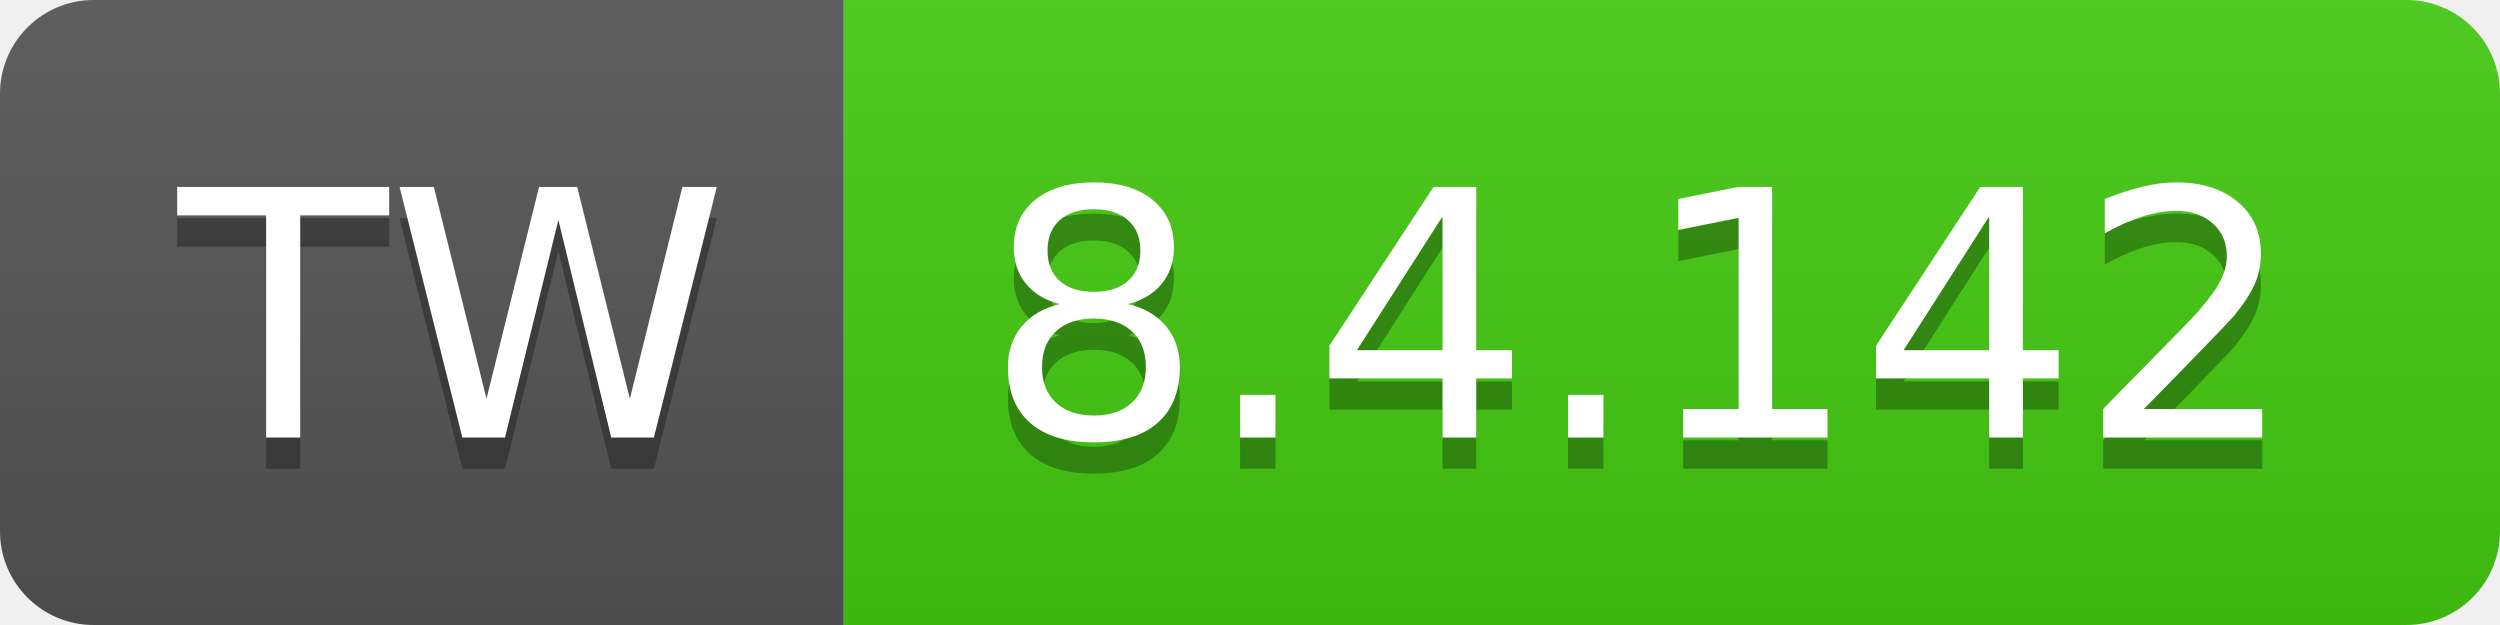
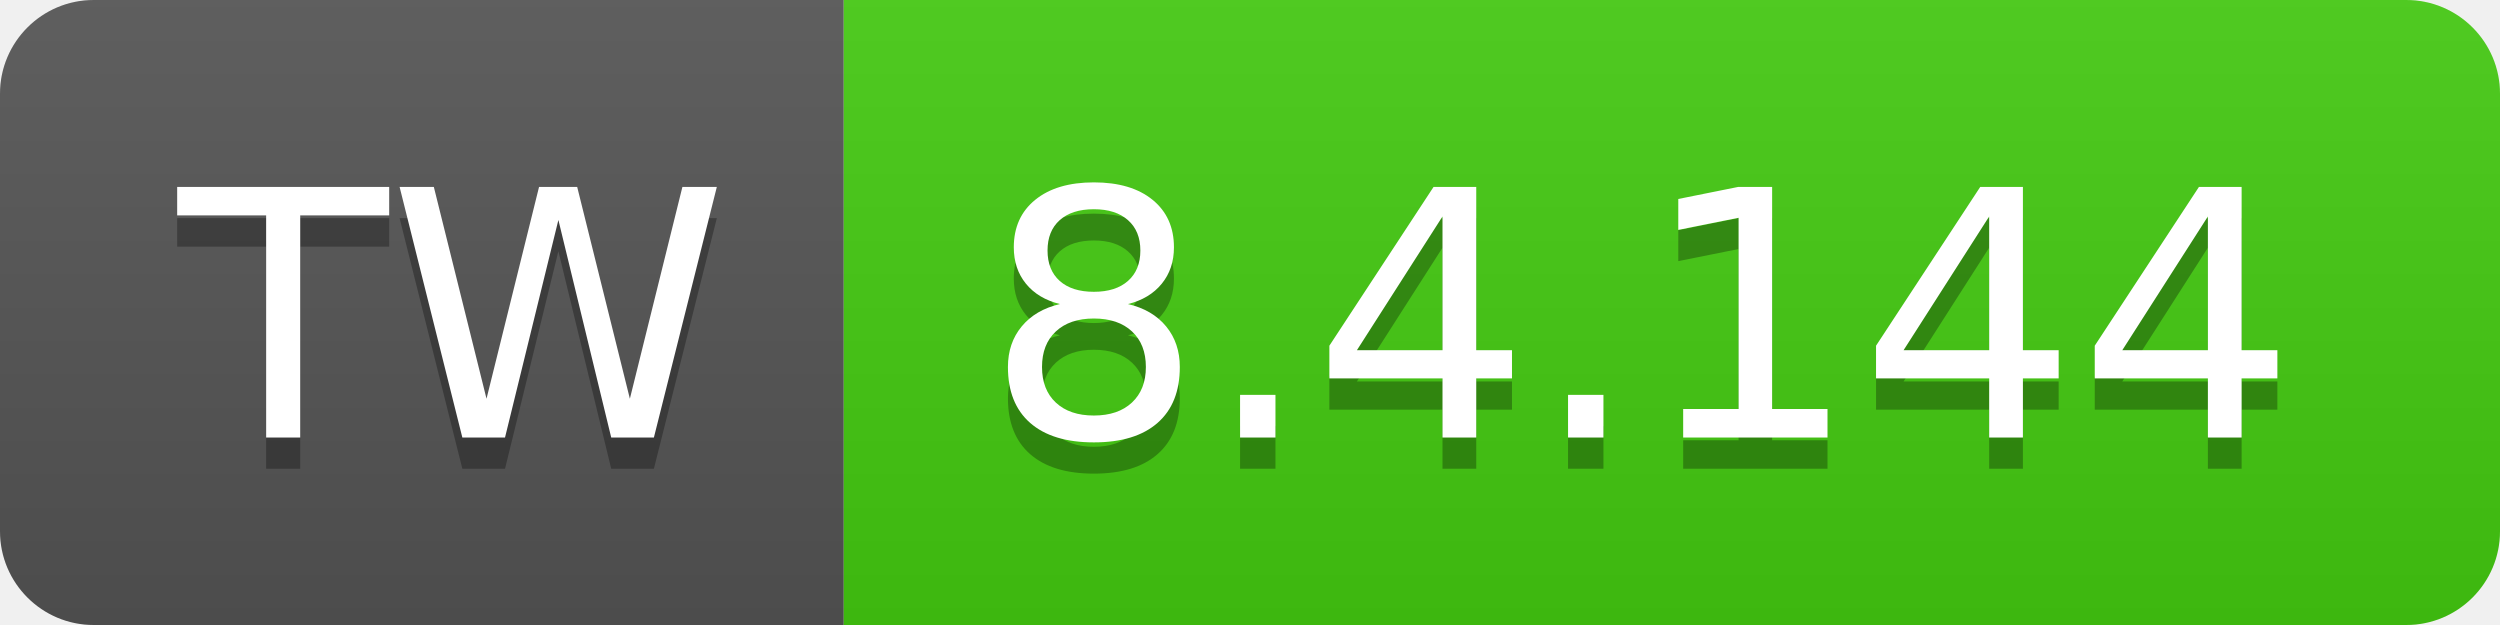
- <svg xmlns="http://www.w3.org/2000/svg" width="80" height="20" role="img" aria-label="TW: 8.4.142">
+ <svg xmlns="http://www.w3.org/2000/svg" width="80" height="20" role="img" aria-label="TW: 8.4.144">
  <linearGradient id="s" x2="0" y2="100%">
    <stop offset="0" stop-color="#bbb" stop-opacity=".1" />
    <stop offset="1" stop-opacity=".1" />
  </linearGradient>
  <clipPath id="r">
    <rect width="80" height="20" rx="3" fill="#fff" />
  </clipPath>
  <g clip-path="url(#r)">
    <rect width="27" height="20" fill="#555" />
    <rect x="27" width="53" height="20" fill="#4c1" />
    <rect width="80" height="20" fill="url(#s)" />
  </g>
  <g fill="#fff" text-anchor="middle" font-family="Verdana,Geneva,DejaVu Sans,sans-serif" text-rendering="geometricPrecision" font-size="110">
    <text aria-hidden="true" x="145" y="150" fill="#010101" fill-opacity=".3" transform="scale(.1)" textLength="170">TW</text>
    <text x="145" y="140" transform="scale(.1)" fill="#fff" textLength="170">TW</text>
-     <text aria-hidden="true" x="525" y="150" fill="#010101" fill-opacity=".3" transform="scale(.1)" textLength="430">8.4.142</text>
-     <text x="525" y="140" transform="scale(.1)" fill="#fff" textLength="430">8.4.142</text>
+     <text aria-hidden="true" x="525" y="150" fill="#010101" fill-opacity=".3" transform="scale(.1)" textLength="430">8.4.144</text>
+     <text x="525" y="140" transform="scale(.1)" fill="#fff" textLength="430">8.4.144</text>
  </g>
</svg>
